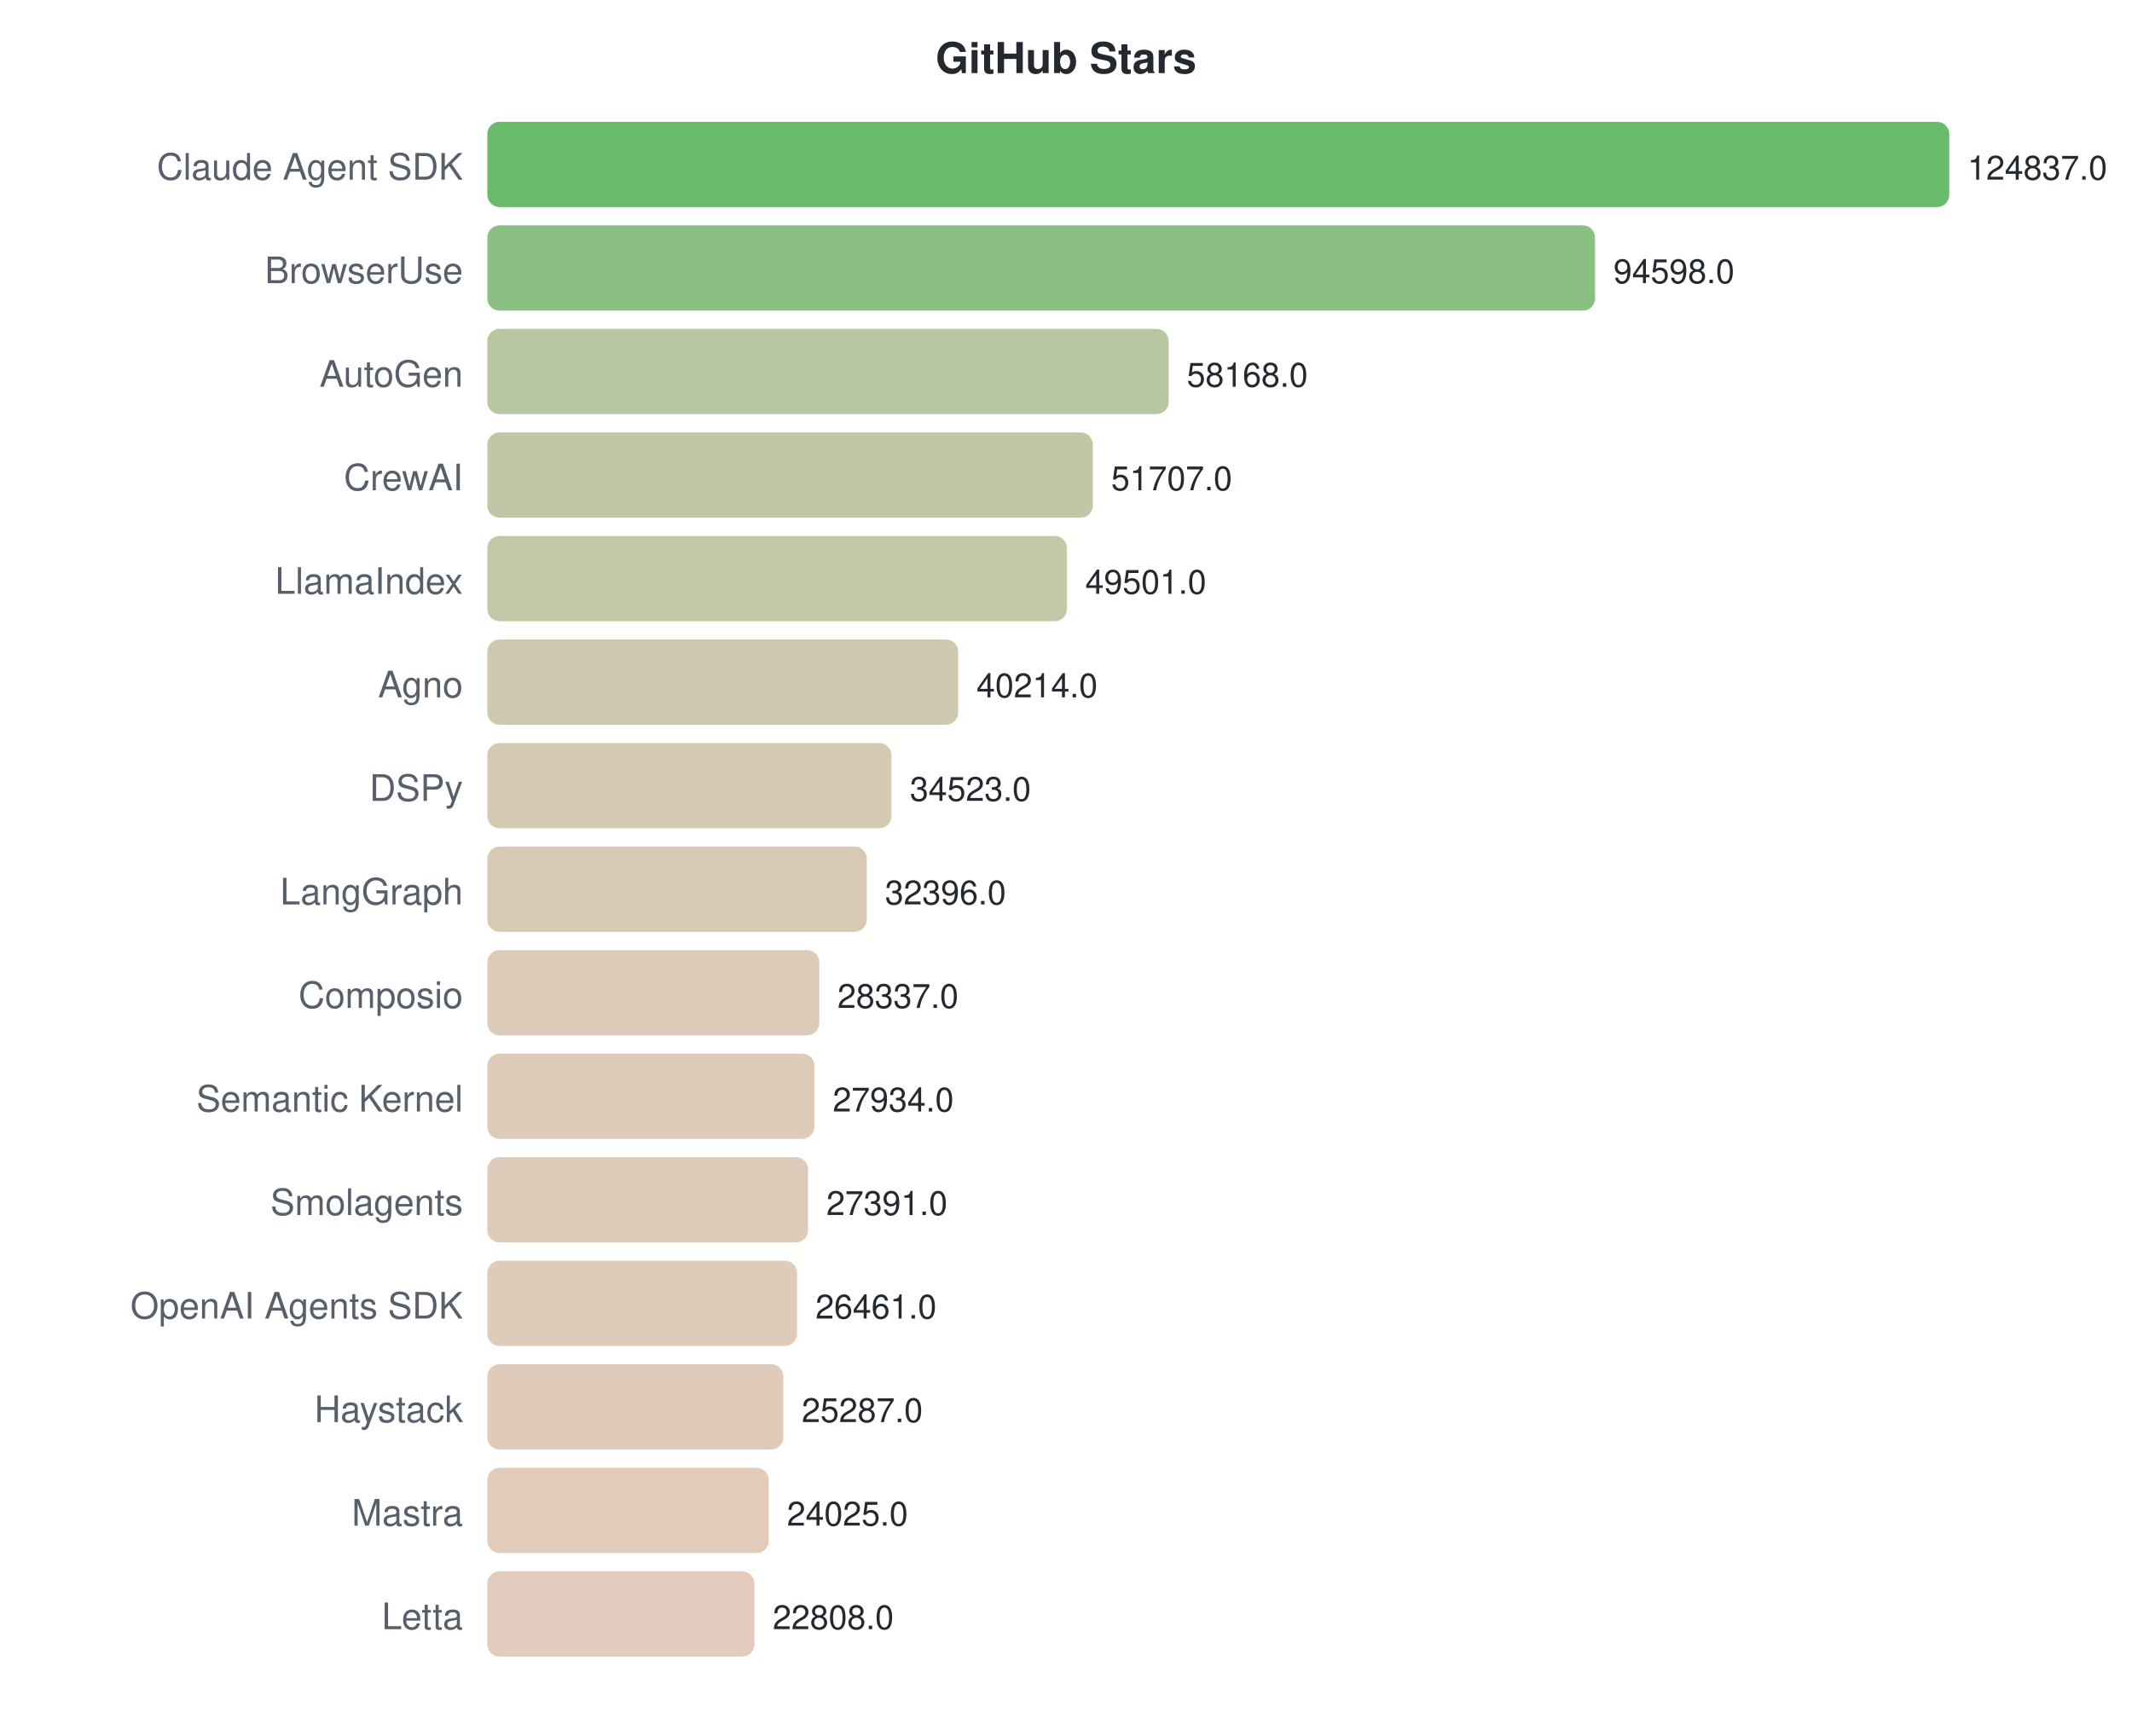
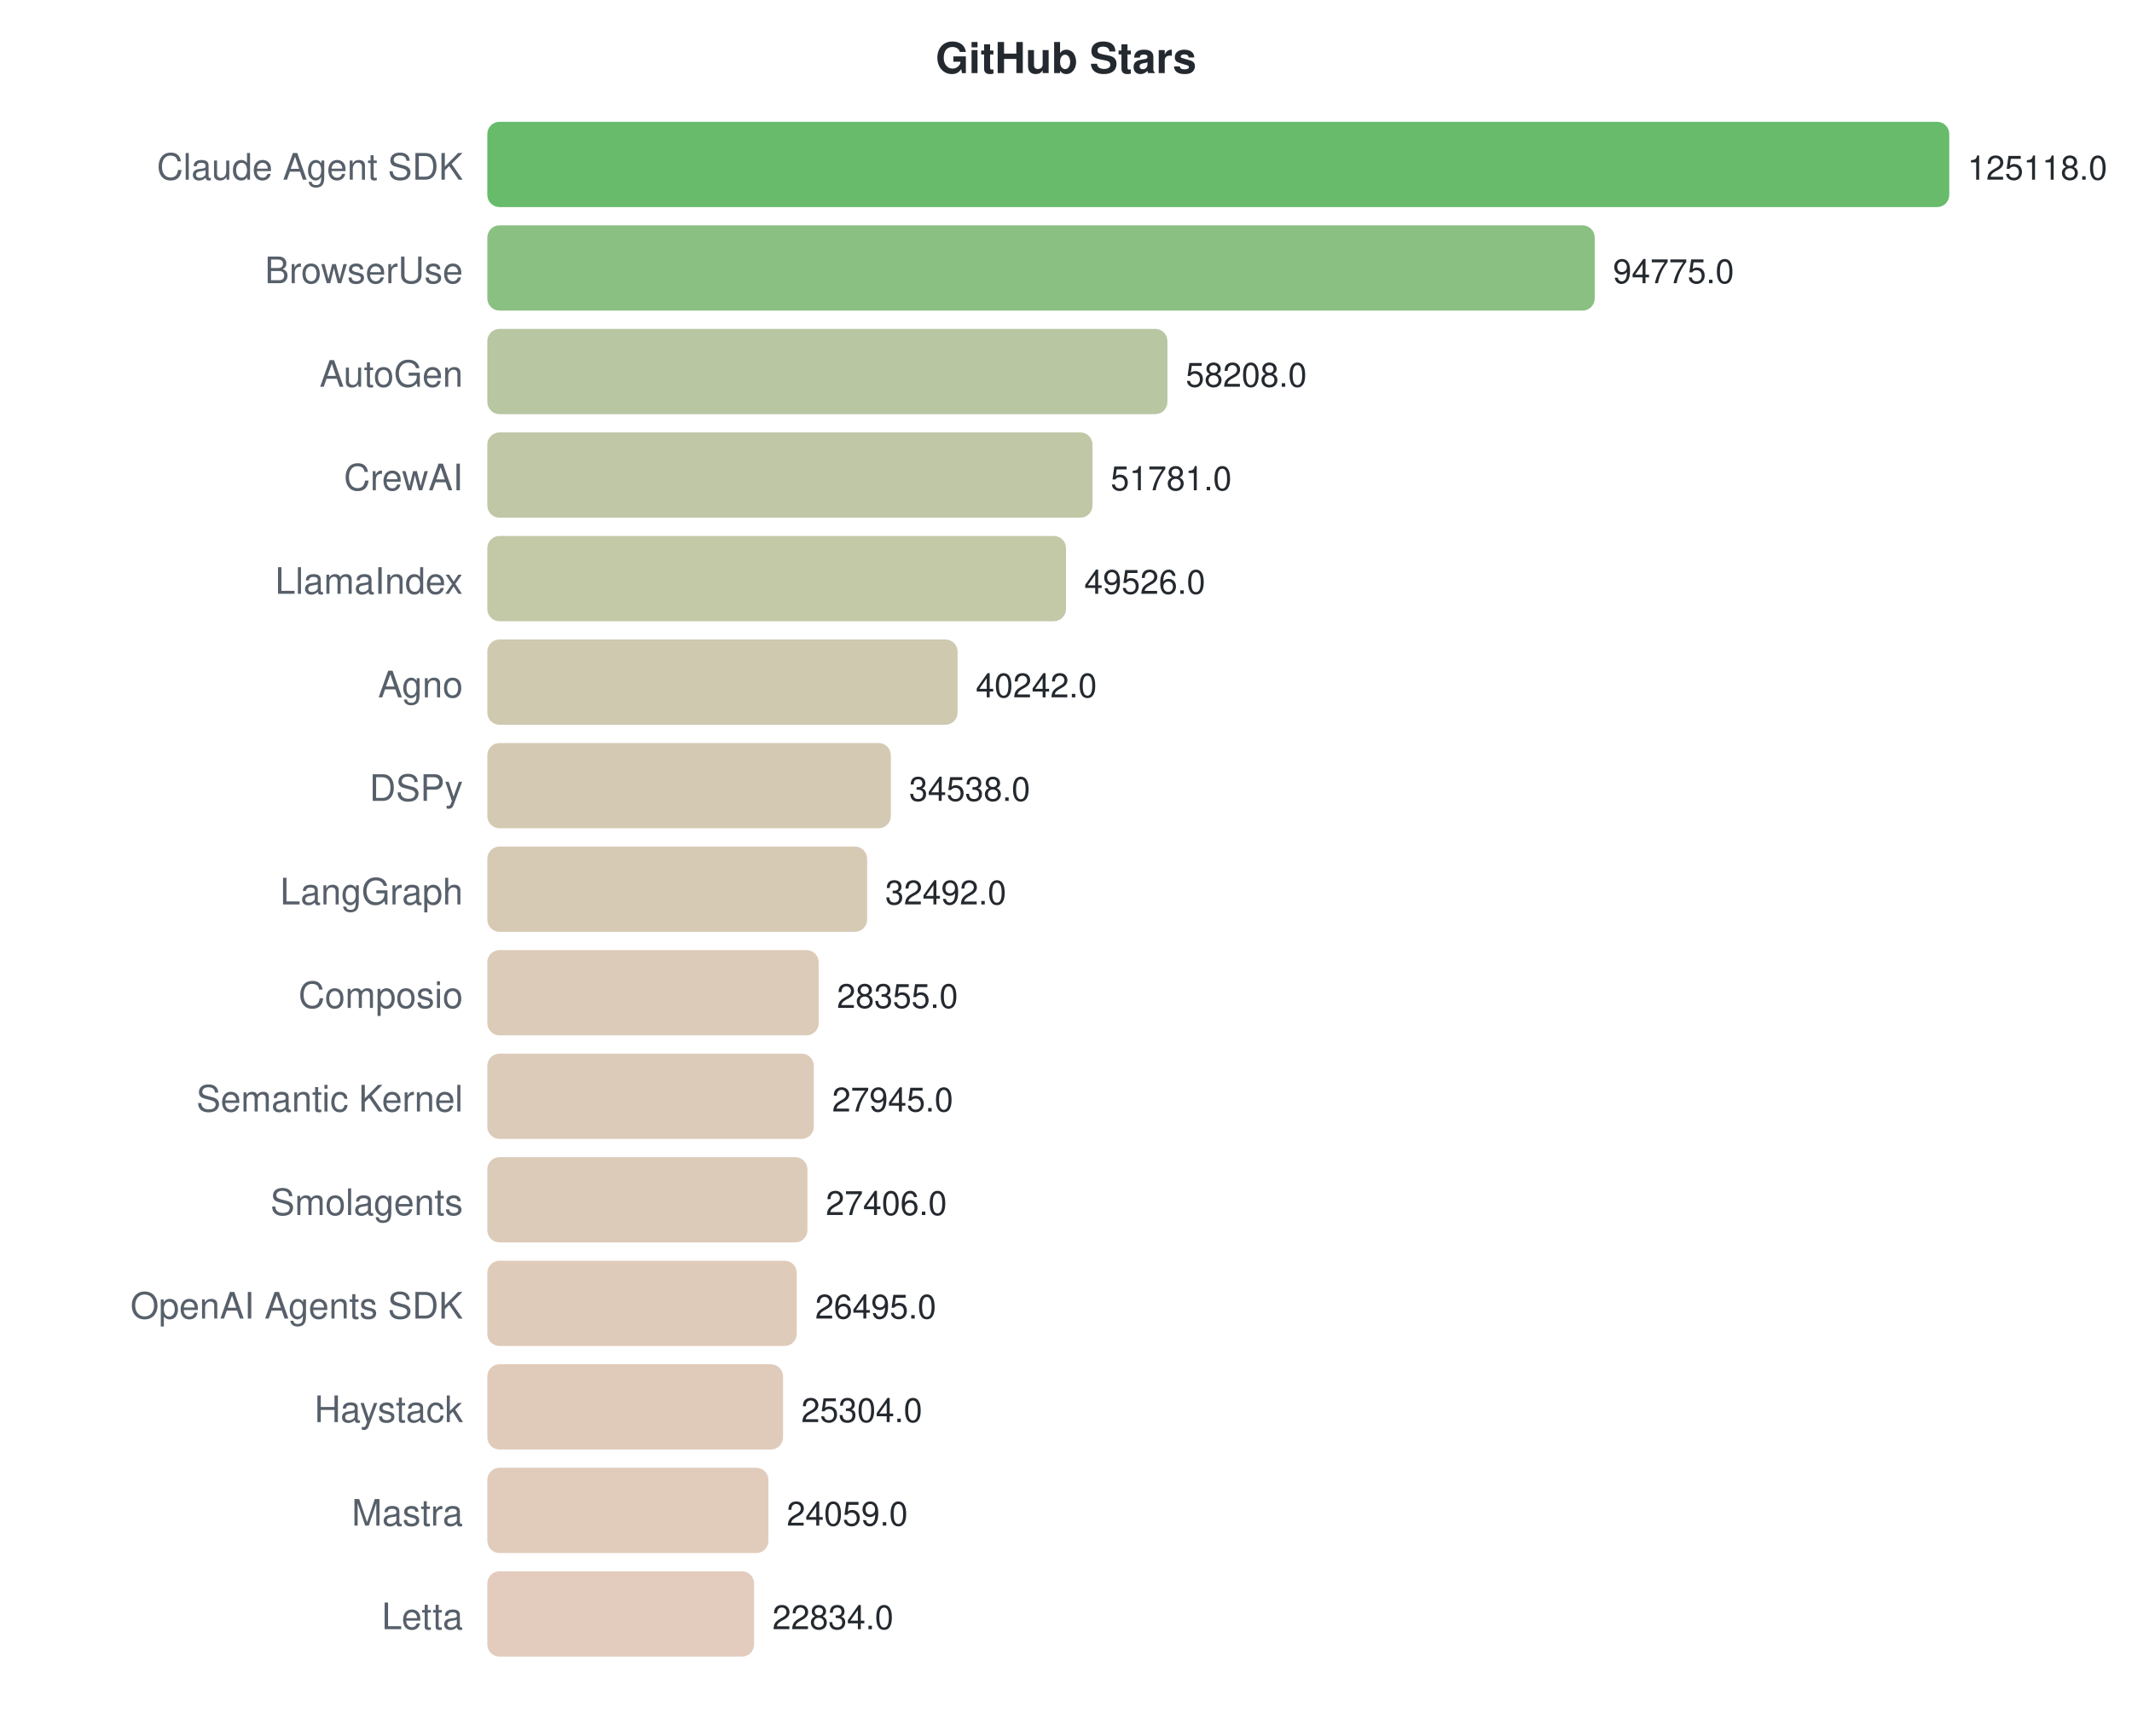
<svg xmlns="http://www.w3.org/2000/svg" width="700" height="570">
  <style>text { font-family: -apple-system, BlinkMacSystemFont, "Segoe UI", Helvetica, Arial, sans-serif; }</style>
  <text x="350" y="24" text-anchor="middle" font-size="14" font-weight="bold" fill="#24292f">GitHub Stars</text>
  <text x="152" y="59" text-anchor="end" font-size="12" fill="#57606a">Claude Agent SDK</text>
  <rect x="160" y="40" width="480.0" height="28" rx="4" fill="#4caf50" opacity="0.85" />
-   <text x="646.0" y="59" font-size="11" fill="#24292f">124837.0</text>
+   <text x="646.0" y="59" font-size="11" fill="#24292f">125118.0</text>
  <text x="152" y="93" text-anchor="end" font-size="12" fill="#57606a">BrowserUse</text>
-   <rect x="160" y="74" width="363.7" height="28" rx="4" fill="#77b56d" opacity="0.85" />
-   <text x="529.731" y="93" font-size="11" fill="#24292f">94598.0</text>
+   <rect x="160" y="74" width="363.6" height="28" rx="4" fill="#77b56d" opacity="0.85" />
+   <text x="529.593" y="93" font-size="11" fill="#24292f">94775.0</text>
  <text x="152" y="127" text-anchor="end" font-size="12" fill="#57606a">AutoGen</text>
-   <rect x="160" y="108" width="223.7" height="28" rx="4" fill="#abbc90" opacity="0.85" />
-   <text x="389.657" y="127" font-size="11" fill="#24292f">58168.0</text>
+   <rect x="160" y="108" width="223.3" height="28" rx="4" fill="#abbc90" opacity="0.85" />
+   <text x="389.308" y="127" font-size="11" fill="#24292f">58208.0</text>
  <text x="152" y="161" text-anchor="end" font-size="12" fill="#57606a">CrewAI</text>
-   <rect x="160" y="142" width="198.8" height="28" rx="4" fill="#b4bd96" opacity="0.85" />
-   <text x="364.814" y="161" font-size="11" fill="#24292f">51707.0</text>
+   <rect x="160" y="142" width="198.7" height="28" rx="4" fill="#b4bd96" opacity="0.85" />
+   <text x="364.652" y="161" font-size="11" fill="#24292f">51781.0</text>
  <text x="152" y="195" text-anchor="end" font-size="12" fill="#57606a">LlamaIndex</text>
-   <rect x="160" y="176" width="190.3" height="28" rx="4" fill="#b8be98" opacity="0.85" />
-   <text x="356.332" y="195" font-size="11" fill="#24292f">49501.0</text>
+   <rect x="160" y="176" width="190.0" height="28" rx="4" fill="#b8be98" opacity="0.85" />
+   <text x="356" y="195" font-size="11" fill="#24292f">49526.0</text>
  <text x="152" y="229" text-anchor="end" font-size="12" fill="#57606a">Agno</text>
-   <rect x="160" y="210" width="154.6" height="28" rx="4" fill="#c5bfa1" opacity="0.85" />
-   <text x="320.623" y="229" font-size="11" fill="#24292f">40214.0</text>
+   <rect x="160" y="210" width="154.4" height="28" rx="4" fill="#c5bfa1" opacity="0.85" />
+   <text x="320.384" y="229" font-size="11" fill="#24292f">40242.0</text>
  <text x="152" y="263" text-anchor="end" font-size="12" fill="#57606a">DSPy</text>
-   <rect x="160" y="244" width="132.7" height="28" rx="4" fill="#cdc1a6" opacity="0.85" />
-   <text x="298.741" y="263" font-size="11" fill="#24292f">34523.0</text>
+   <rect x="160" y="244" width="132.5" height="28" rx="4" fill="#cdc1a6" opacity="0.85" />
+   <text x="298.501" y="263" font-size="11" fill="#24292f">34538.0</text>
  <text x="152" y="297" text-anchor="end" font-size="12" fill="#57606a">LangGraph</text>
-   <rect x="160" y="278" width="124.6" height="28" rx="4" fill="#d0c1a8" opacity="0.85" />
-   <text x="290.563" y="297" font-size="11" fill="#24292f">32396.0</text>
+   <rect x="160" y="278" width="124.7" height="28" rx="4" fill="#d0c1a8" opacity="0.85" />
+   <text x="290.652" y="297" font-size="11" fill="#24292f">32492.0</text>
  <text x="152" y="331" text-anchor="end" font-size="12" fill="#57606a">Composio</text>
-   <rect x="160" y="312" width="109.0" height="28" rx="4" fill="#d6c2ac" opacity="0.85" />
-   <text x="274.956" y="331" font-size="11" fill="#24292f">28337.0</text>
+   <rect x="160" y="312" width="108.8" height="28" rx="4" fill="#d6c2ac" opacity="0.85" />
+   <text x="274.781" y="331" font-size="11" fill="#24292f">28355.0</text>
  <text x="152" y="365" text-anchor="end" font-size="12" fill="#57606a">Semantic Kernel</text>
-   <rect x="160" y="346" width="107.4" height="28" rx="4" fill="#d6c2ad" opacity="0.85" />
-   <text x="273.407" y="365" font-size="11" fill="#24292f">27934.0</text>
+   <rect x="160" y="346" width="107.2" height="28" rx="4" fill="#d7c2ad" opacity="0.85" />
+   <text x="273.208" y="365" font-size="11" fill="#24292f">27945.0</text>
  <text x="152" y="399" text-anchor="end" font-size="12" fill="#57606a">Smolagents</text>
-   <rect x="160" y="380" width="105.3" height="28" rx="4" fill="#d7c2ad" opacity="0.85" />
-   <text x="271.319" y="399" font-size="11" fill="#24292f">27391.0</text>
+   <rect x="160" y="380" width="105.1" height="28" rx="4" fill="#d7c2ad" opacity="0.85" />
+   <text x="271.14" y="399" font-size="11" fill="#24292f">27406.0</text>
  <text x="152" y="433" text-anchor="end" font-size="12" fill="#57606a">OpenAI Agents SDK</text>
-   <rect x="160" y="414" width="101.7" height="28" rx="4" fill="#d9c2ae" opacity="0.85" />
-   <text x="267.743" y="433" font-size="11" fill="#24292f">26461.0</text>
+   <rect x="160" y="414" width="101.6" height="28" rx="4" fill="#d9c2ae" opacity="0.85" />
+   <text x="267.645" y="433" font-size="11" fill="#24292f">26495.0</text>
  <text x="152" y="467" text-anchor="end" font-size="12" fill="#57606a">Haystack</text>
-   <rect x="160" y="448" width="97.2" height="28" rx="4" fill="#dac2af" opacity="0.85" />
-   <text x="263.229" y="467" font-size="11" fill="#24292f">25287.0</text>
+   <rect x="160" y="448" width="97.1" height="28" rx="4" fill="#dac2af" opacity="0.85" />
+   <text x="263.076" y="467" font-size="11" fill="#24292f">25304.0</text>
  <text x="152" y="501" text-anchor="end" font-size="12" fill="#57606a">Mastra</text>
-   <rect x="160" y="482" width="92.4" height="28" rx="4" fill="#dcc3b0" opacity="0.85" />
-   <text x="258.376" y="501" font-size="11" fill="#24292f">24025.0</text>
+   <rect x="160" y="482" width="92.3" height="28" rx="4" fill="#dcc3b0" opacity="0.85" />
+   <text x="258.299" y="501" font-size="11" fill="#24292f">24059.0</text>
  <text x="152" y="535" text-anchor="end" font-size="12" fill="#57606a">Letta</text>
-   <rect x="160" y="516" width="87.7" height="28" rx="4" fill="#dec3b2" opacity="0.85" />
-   <text x="253.697" y="535" font-size="11" fill="#24292f">22808.0</text>
+   <rect x="160" y="516" width="87.6" height="28" rx="4" fill="#dec3b2" opacity="0.85" />
+   <text x="253.6" y="535" font-size="11" fill="#24292f">22834.0</text>
</svg>
